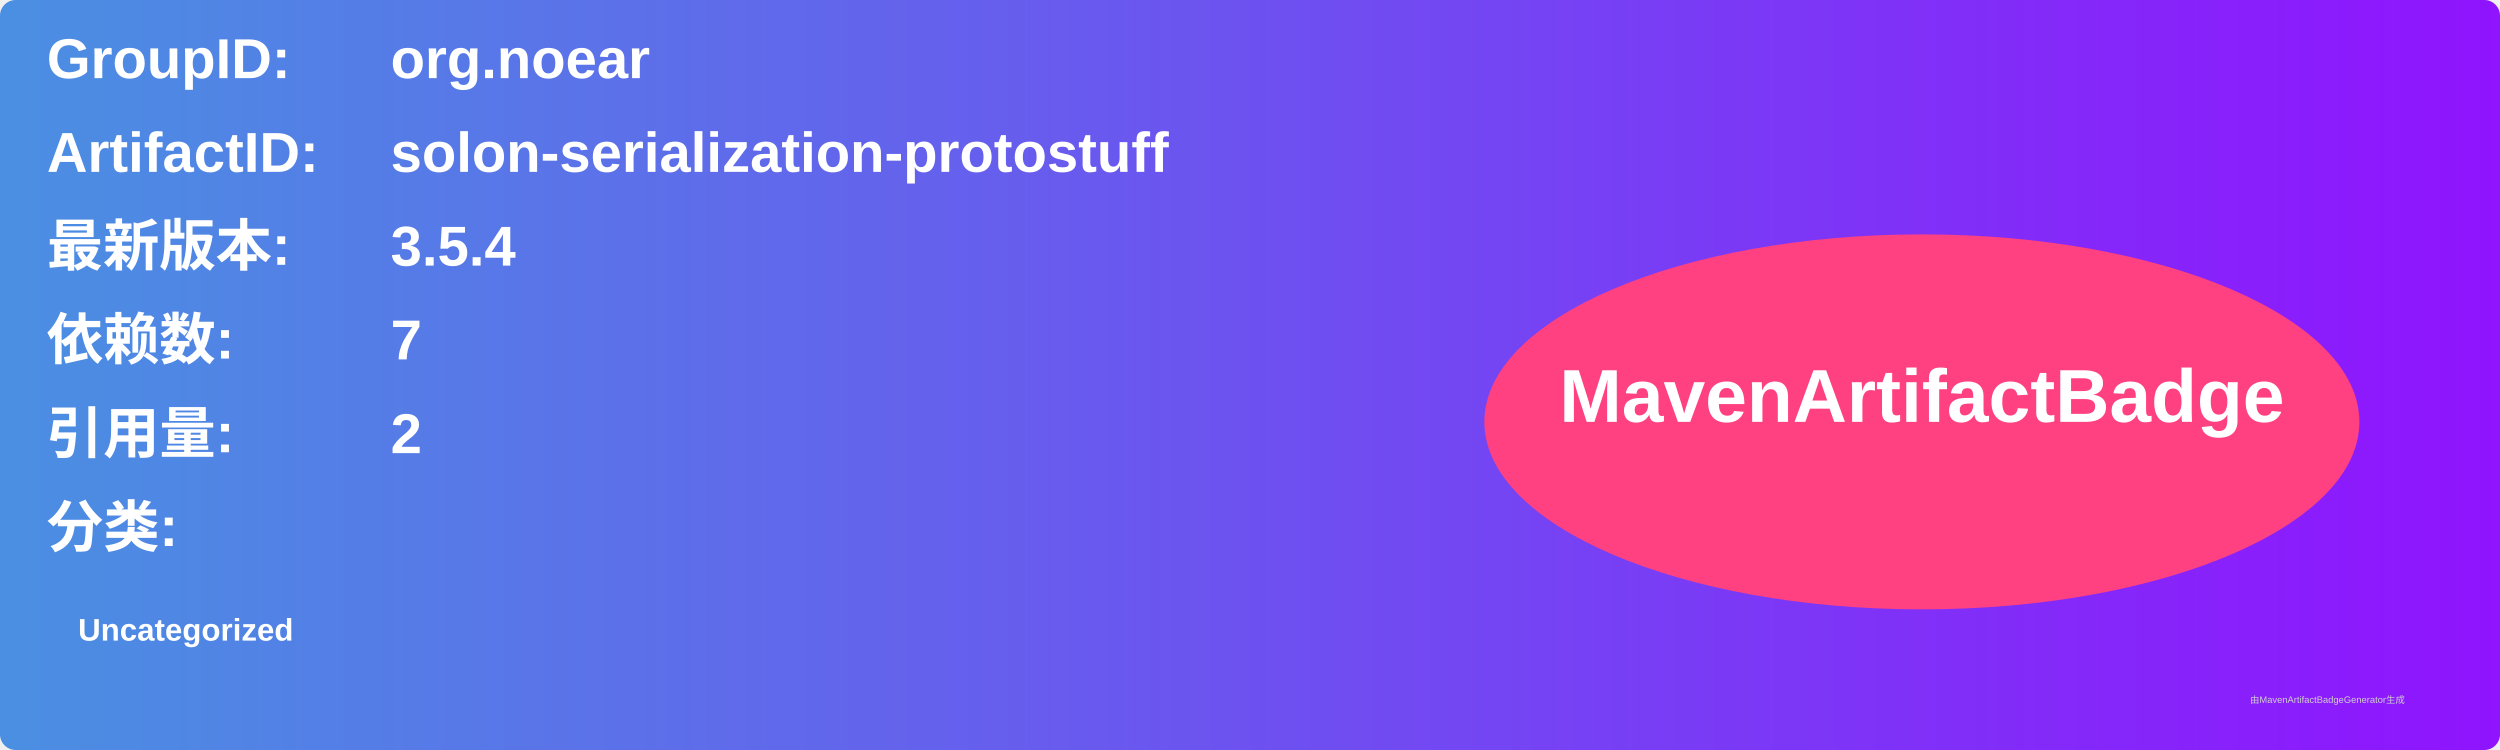
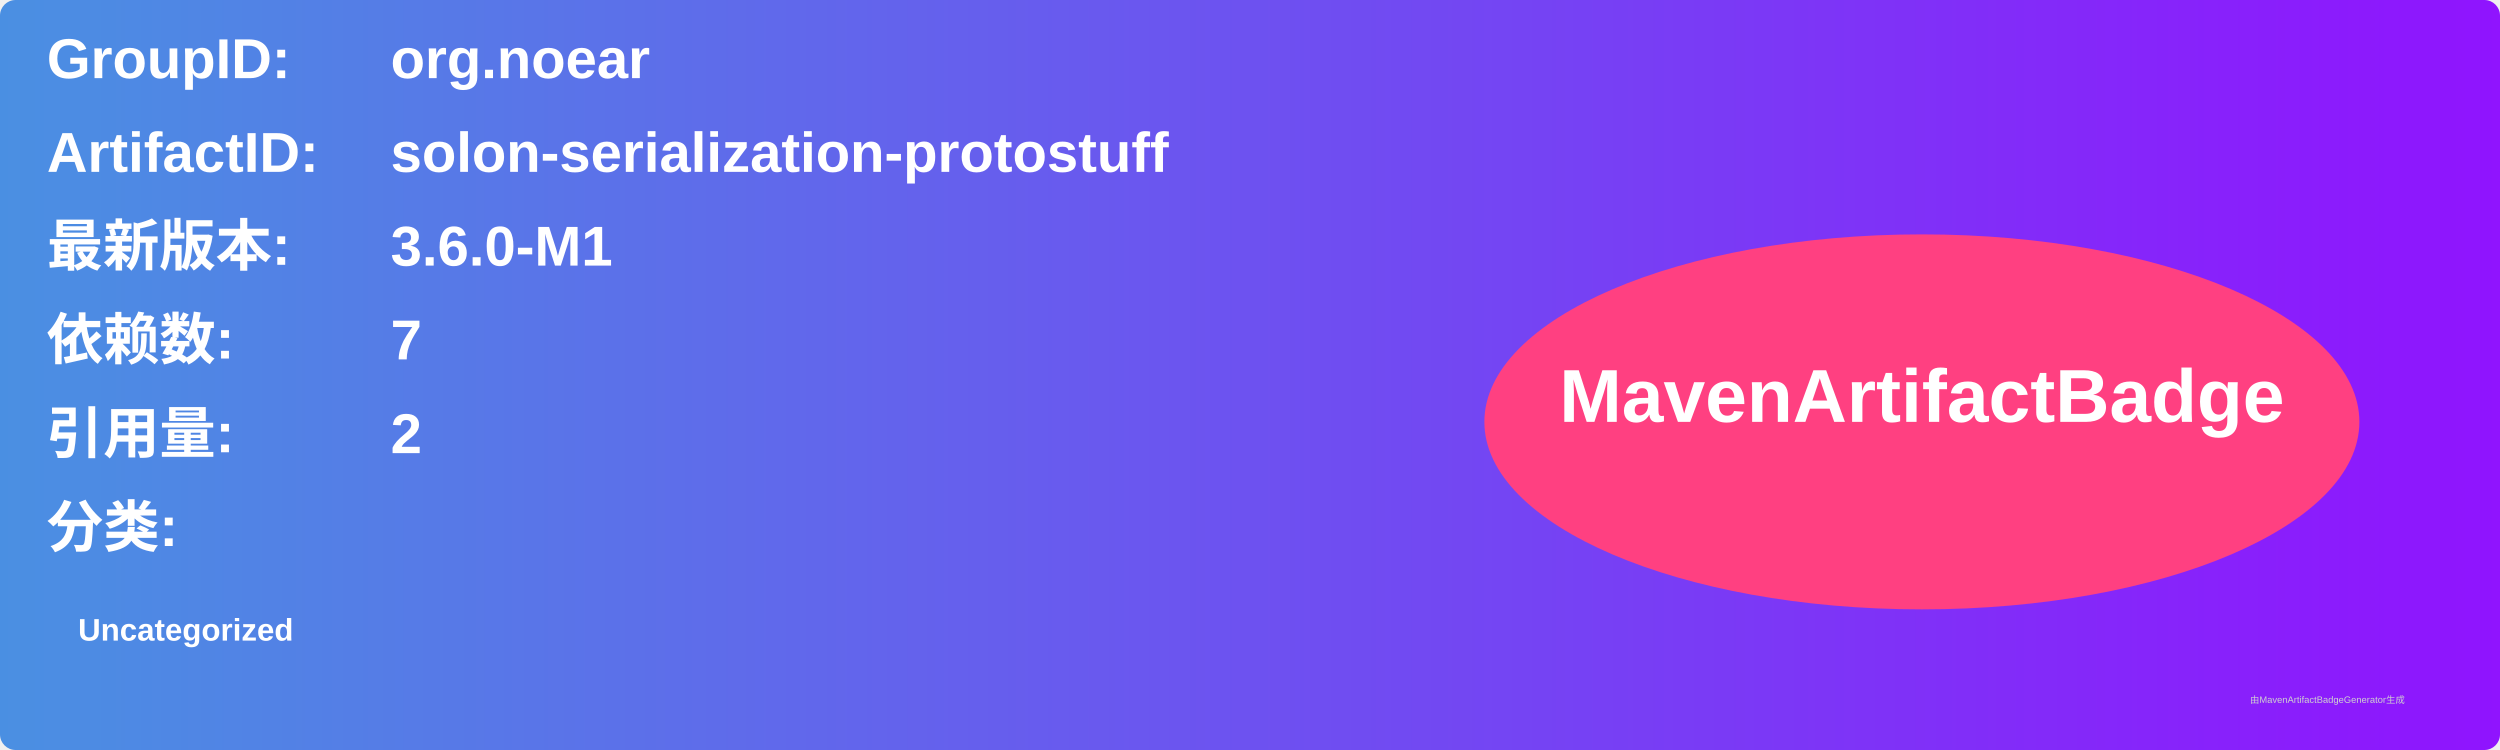
<svg xmlns="http://www.w3.org/2000/svg" width="800" height="240" viewBox="0 0 800 240">
  <linearGradient id="grad" x1="0%" y1="0%" x2="100%" y2="0%">
    <stop offset="0%" stop-color="#4a90e2" />
    <stop offset="100%" stop-color="#9013fe" />
  </linearGradient>
  <rect width="100%" height="100%" rx="5" ry="5" fill="url(#grad)" />
  <g transform="translate(15, 15)">
    <text x="0" y="10" font-family="Arial" font-size="18" fill="white" font-weight="bold" width="260">GroupID:</text>
    <text x="110" y="10" font-family="Arial" font-size="18" fill="white" font-weight="bold" width="460">org.noear</text>
    <text x="0" y="40" font-family="Arial" font-size="18" fill="white" font-weight="bold" width="260">ArtifactID:</text>
    <text x="110" y="40" font-family="Arial" font-size="18" fill="white" font-weight="bold" width="460">solon-serialization-protostuff</text>
    <text x="0" y="70" font-family="Arial" font-size="18" fill="white" font-weight="bold">最新版本:</text>
    <text x="110" y="70" font-family="Arial" font-size="18" fill="white" font-weight="bold">
-       <tspan font-weight="bold">3.5.4</tspan>
+       <tspan font-weight="bold">3.6.0-M1</tspan>
    </text>
    <text x="0" y="100" font-family="Arial" font-size="18" fill="white" font-weight="bold">依赖数: </text>
    <text x="110" y="100" font-family="Arial" font-size="18" fill="white">
      <tspan font-weight="bold">7</tspan>
    </text>
    <text x="0" y="130" font-family="Arial" font-size="18" fill="white" font-weight="bold">引用量: </text>
    <text x="110" y="130" font-family="Arial" font-size="18" fill="white">
      <tspan font-weight="bold">2</tspan>
    </text>
    <text x="0" y="160" font-family="Arial" font-size="18" fill="white" font-weight="bold">分类:</text>
    <text x="10" y="190" font-family="Arial" font-size="10" fill="white">
      <tspan font-weight="bold">Uncategorized</tspan>
    </text>
    <ellipse cx="600" cy="120" rx="140" ry="60" fill="#ff4081" />
    <text x="600" y="120" text-anchor="middle" font-family="Arial" font-size="24" fill="white" font-weight="bold">MavenArtifactBadge</text>
  </g>
  <text x="720" y="225" font-family="Arial" font-size="3" fill="#d0d0d0">由MavenArtifactBadgeGenerator生成</text>
</svg>
